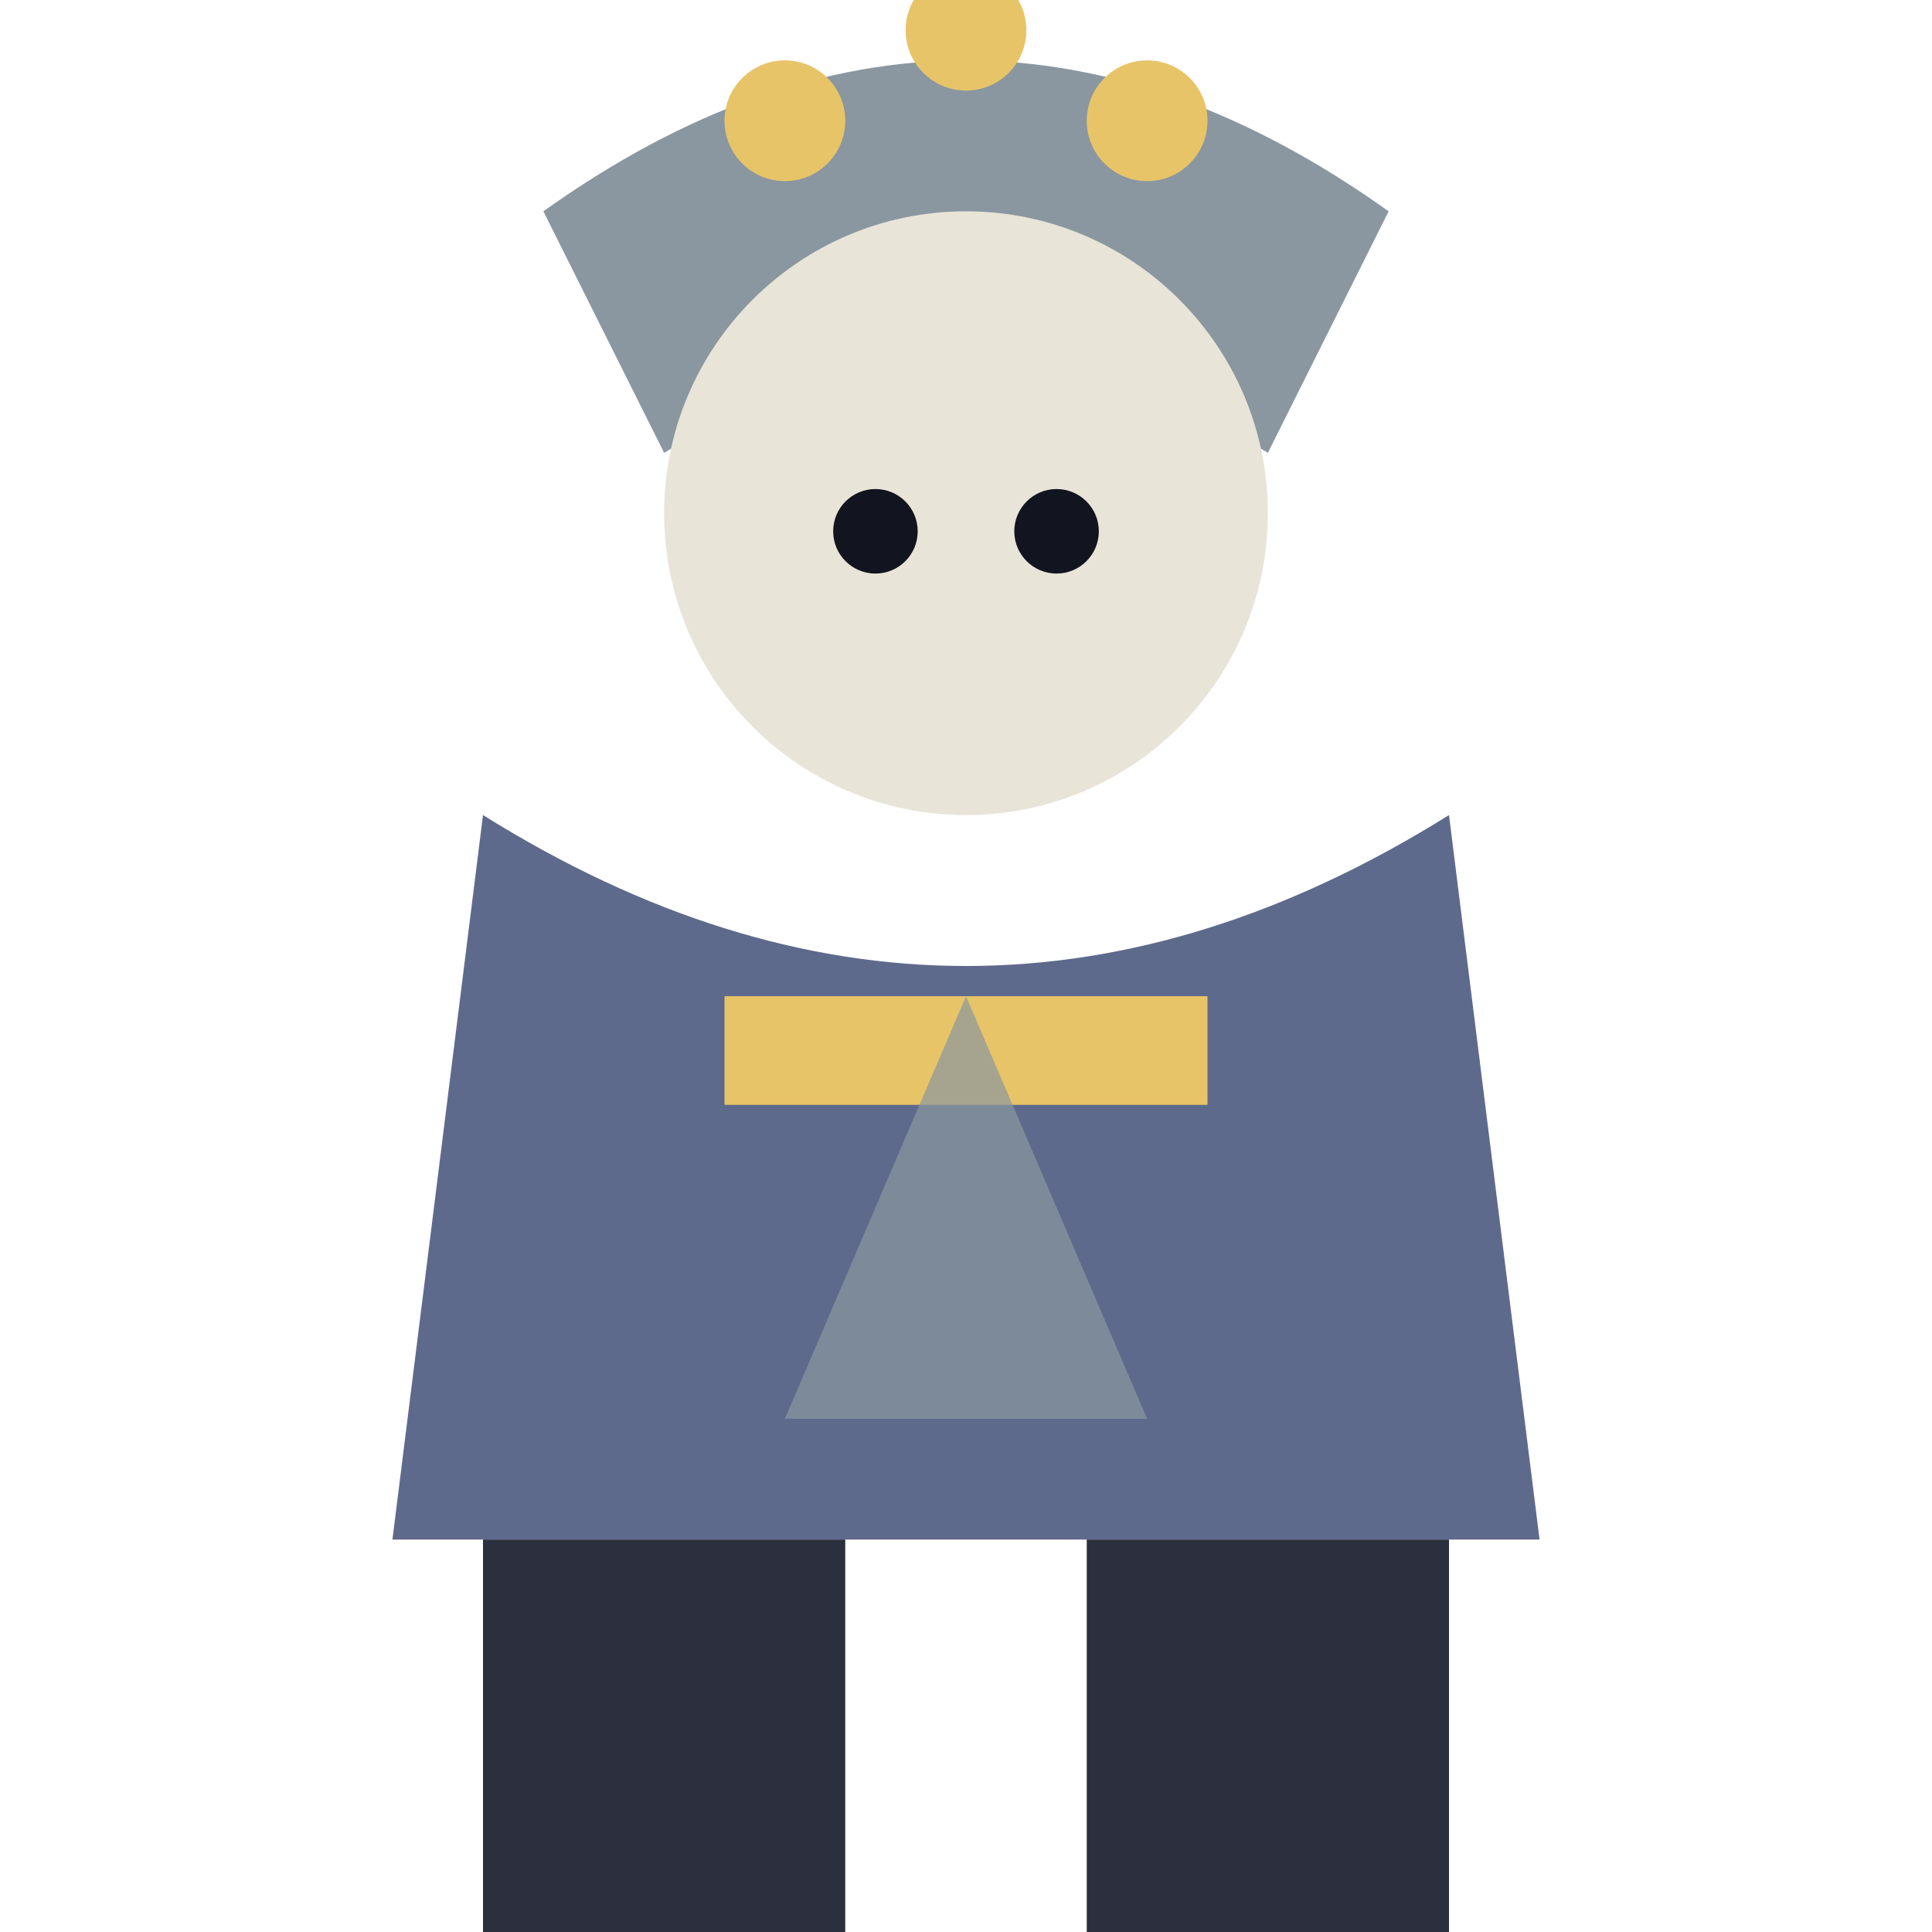
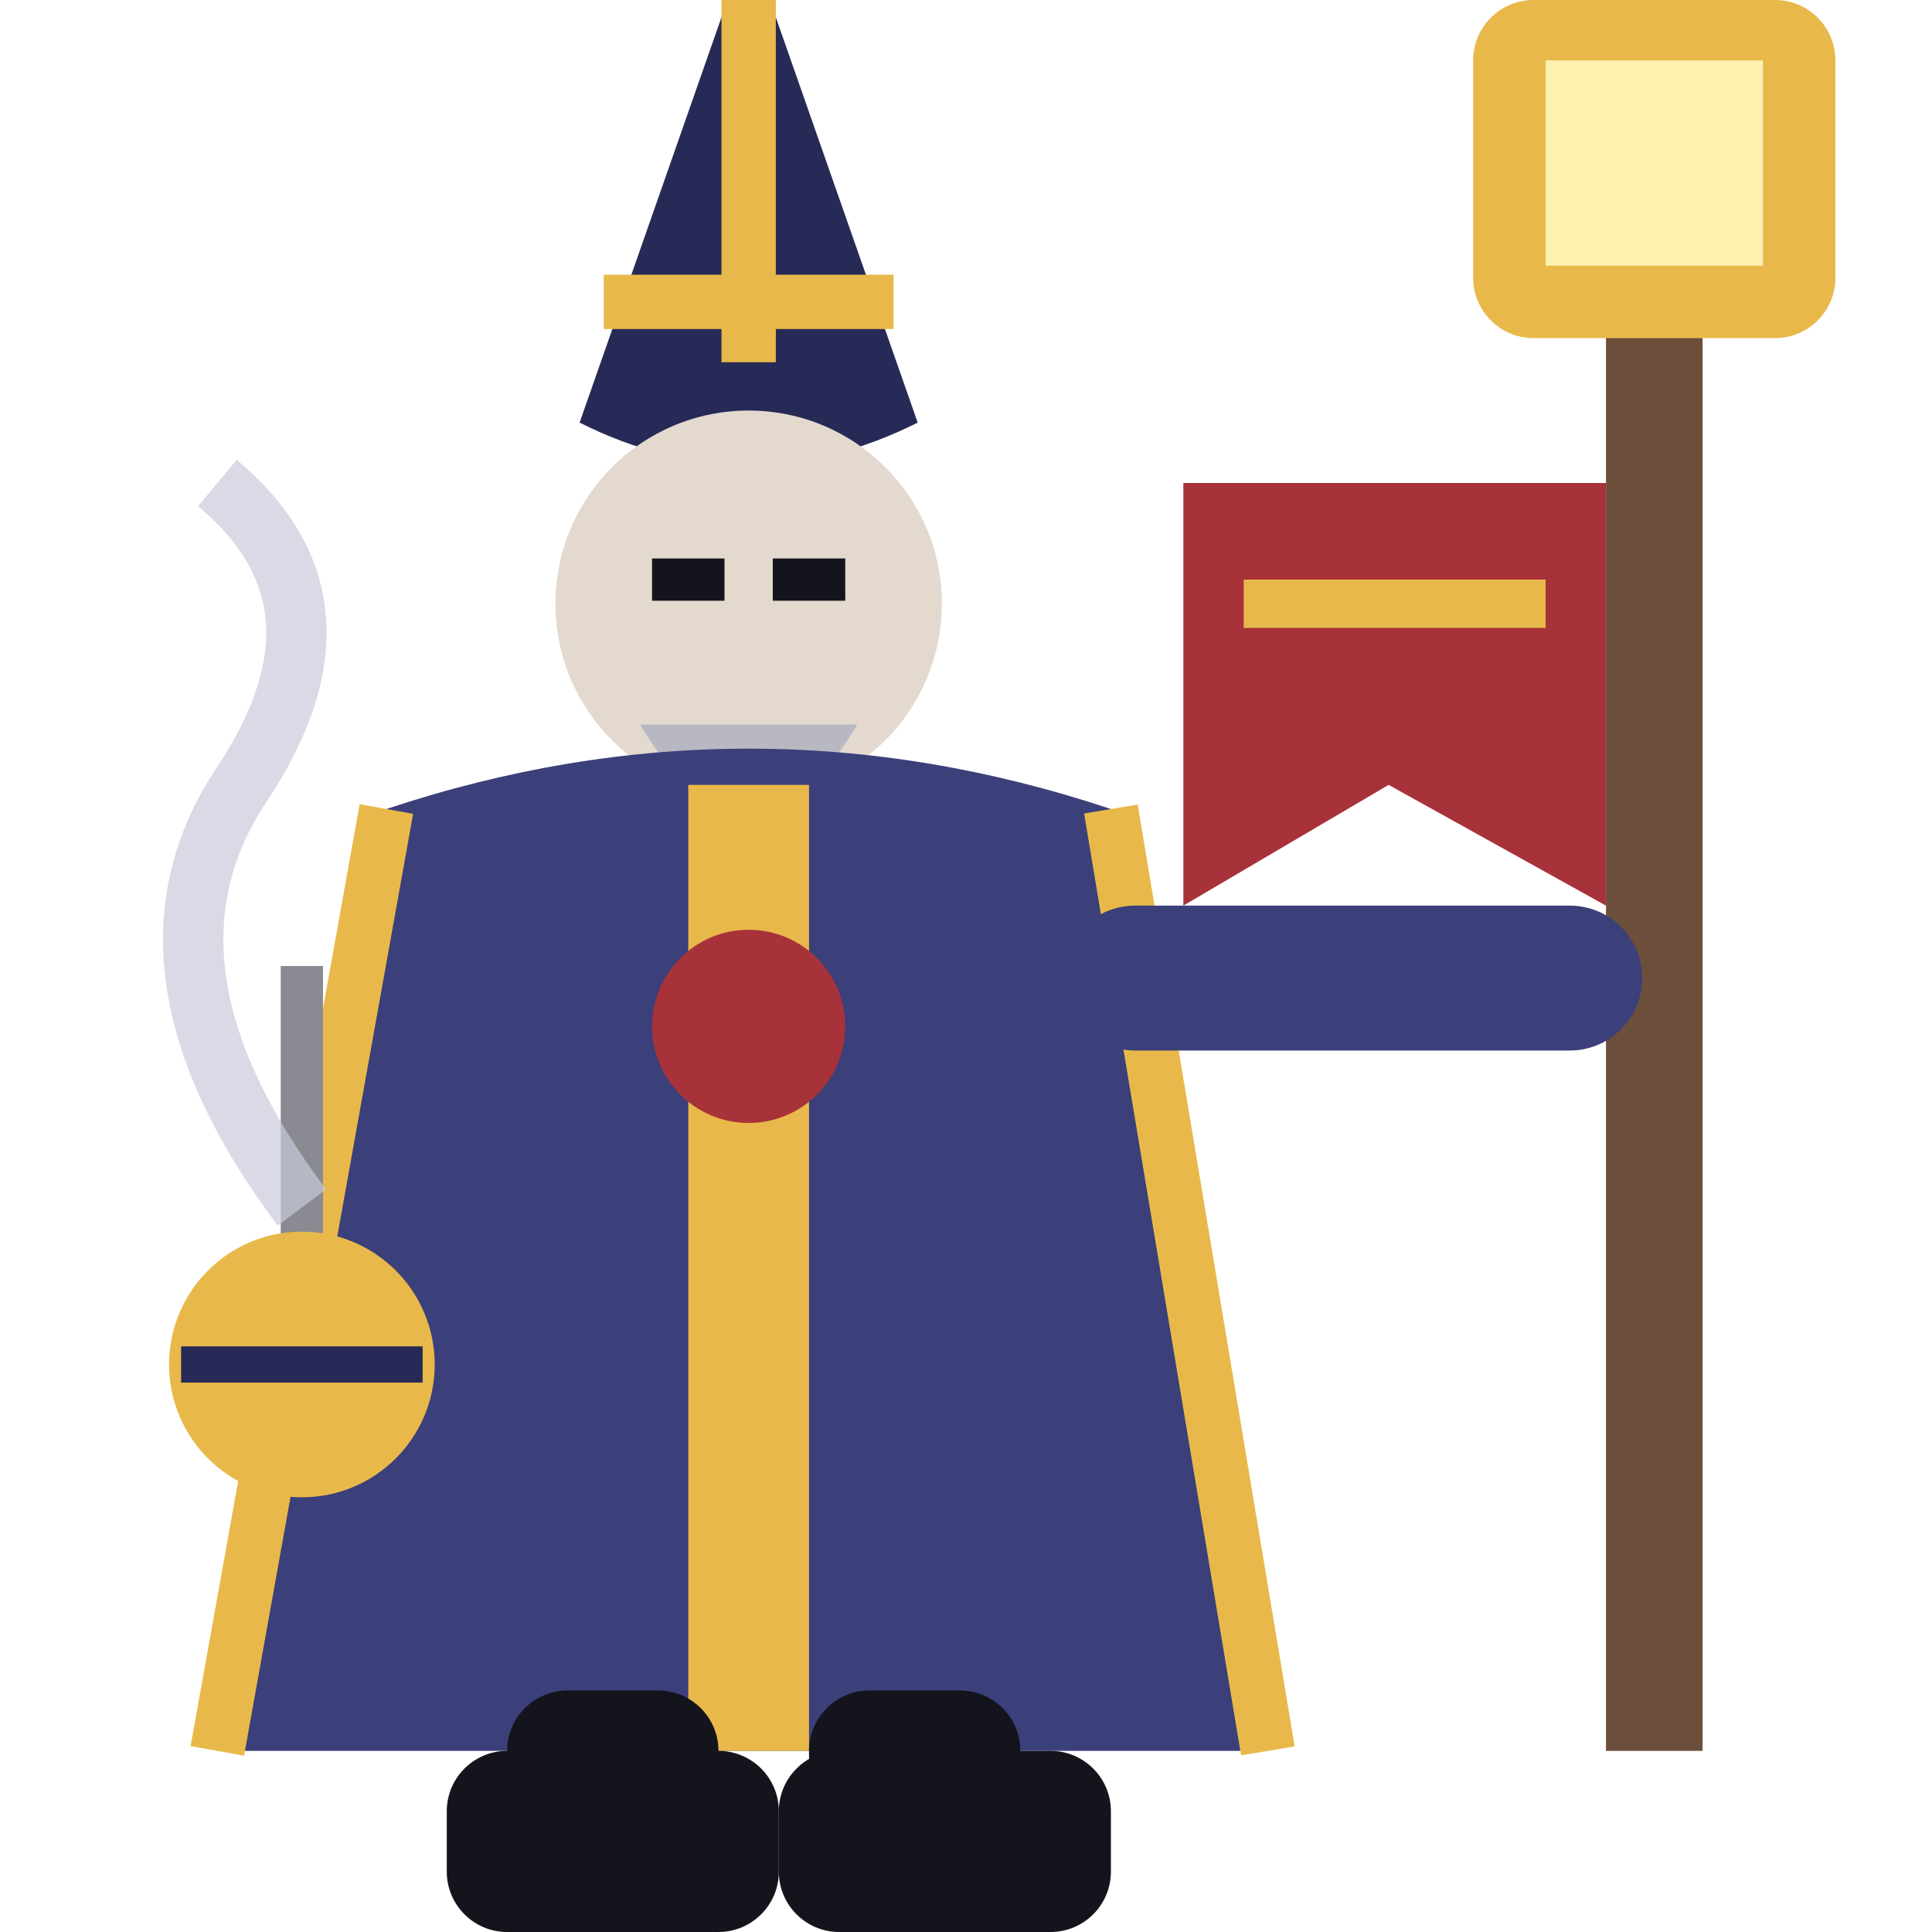
<svg xmlns="http://www.w3.org/2000/svg" viewBox="0 0 32 32">
-   <path d="M9,3.5 Q16,-1.5 23,3.5 L21,7.5 Q16,4.5 11,7.5 Z" fill="#8A97A0" />
-   <circle cx="13" cy="2.0" r="1" fill="#E8C468" />
-   <circle cx="16" cy="0.5" r="1" fill="#E8C468" />
-   <circle cx="19" cy="2.0" r="1" fill="#E8C468" />
-   <circle cx="16" cy="8.5" r="5" fill="#E8E4D8" />
-   <circle cx="14.5" cy="8.8" r="0.7" fill="#12141f" />
-   <circle cx="17.5" cy="8.8" r="0.7" fill="#12141f" />
-   <path d="M8,13.5 L6.5,25.5 L25.5,25.5 L24,13.5 Q16,18.5 8,13.5 Z" fill="#5E6A8C" />
-   <rect x="12" y="16.5" width="8" height="1.8" fill="#E8C468" />
-   <path d="M16,16.5 L13,23.5 L19,23.5 Z" fill="#8A97A0" opacity="0.7" />
-   <rect x="8" y="25.5" width="6" height="7" fill="#2B2F3E" />
-   <rect x="18" y="25.5" width="6" height="7" fill="#2B2F3E" />
+   <rect x="26.6" y="5" width="1.6" height="24" fill="#6B4F3A" />
+   <rect x="24.4" y="0" width="6" height="5.6" rx="1" fill="#E8B94A" />
+   <rect x="25.6" y="1" width="3.6" height="3.4" fill="#FFF2B0" />
+   <path d="M26.6,8 H19.6 V15 L23,13 L26.6,15 Z" fill="#A8323A" />
+   <path d="M20.6,10 H25.6" stroke="#E8B94A" stroke-width="0.8" />
+   <path d="M9.6,7 L12.4,-1 L15.2,7 Q12.4,8.4 9.6,7 Z" fill="#272A56" />
+   <path d="M12.4,0 V6 M10,5 H14.8" stroke="#E8B94A" stroke-width="0.9" />
+   <circle cx="12.4" cy="10" r="3.2" fill="#E3D9CF" />
+   <path d="M10.8,9.6 h1.2 M12.8,9.6 h1.2" stroke="#14141C" stroke-width="0.7" />
+   <path d="M10.6,12 Q12.4,15 14.2,12" fill="#B8B8C2" />
+   <path d="M6.4,13.4 Q12.4,11.4 18.4,13.4 L21,29 H3.6 Z" fill="#3B3F7A" />
+   <path d="M12.4,13 V29" stroke="#E8B94A" stroke-width="2" />
+   <path d="M6.4,13.4 L3.6,29 M18.4,13.4 L21,29" stroke="#E8B94A" stroke-width="0.9" />
+   <circle cx="12.4" cy="17" r="1.6" fill="#A8323A" />
+   <path d="M5,16 V21" stroke="#8A8A92" stroke-width="0.7" />
+   <circle cx="5" cy="22.6" r="2.2" fill="#E8B94A" />
+   <path d="M3,22.6 H7" stroke="#272A56" stroke-width="0.6" />
+   <path d="M5,20 Q2,16 4,13 Q6,10 3.6,8" stroke="#C9CBDA" stroke-width="1" fill="none" opacity="0.7" />
+   <rect x="17.6" y="15" width="9.6" height="2.4" rx="1.2" fill="#3B3F7A" />
+   <rect x="8.4" y="28" width="3.5" height="3" rx="1" fill="#14141C" />
+   <rect x="13.4" y="28" width="3.5" height="3" rx="1" fill="#14141C" />
+   <rect x="7.4" y="29" width="5.5" height="3" rx="1" fill="#14141C" />
+   <rect x="12.9" y="29" width="5.5" height="3" rx="1" fill="#14141C" />
</svg>
